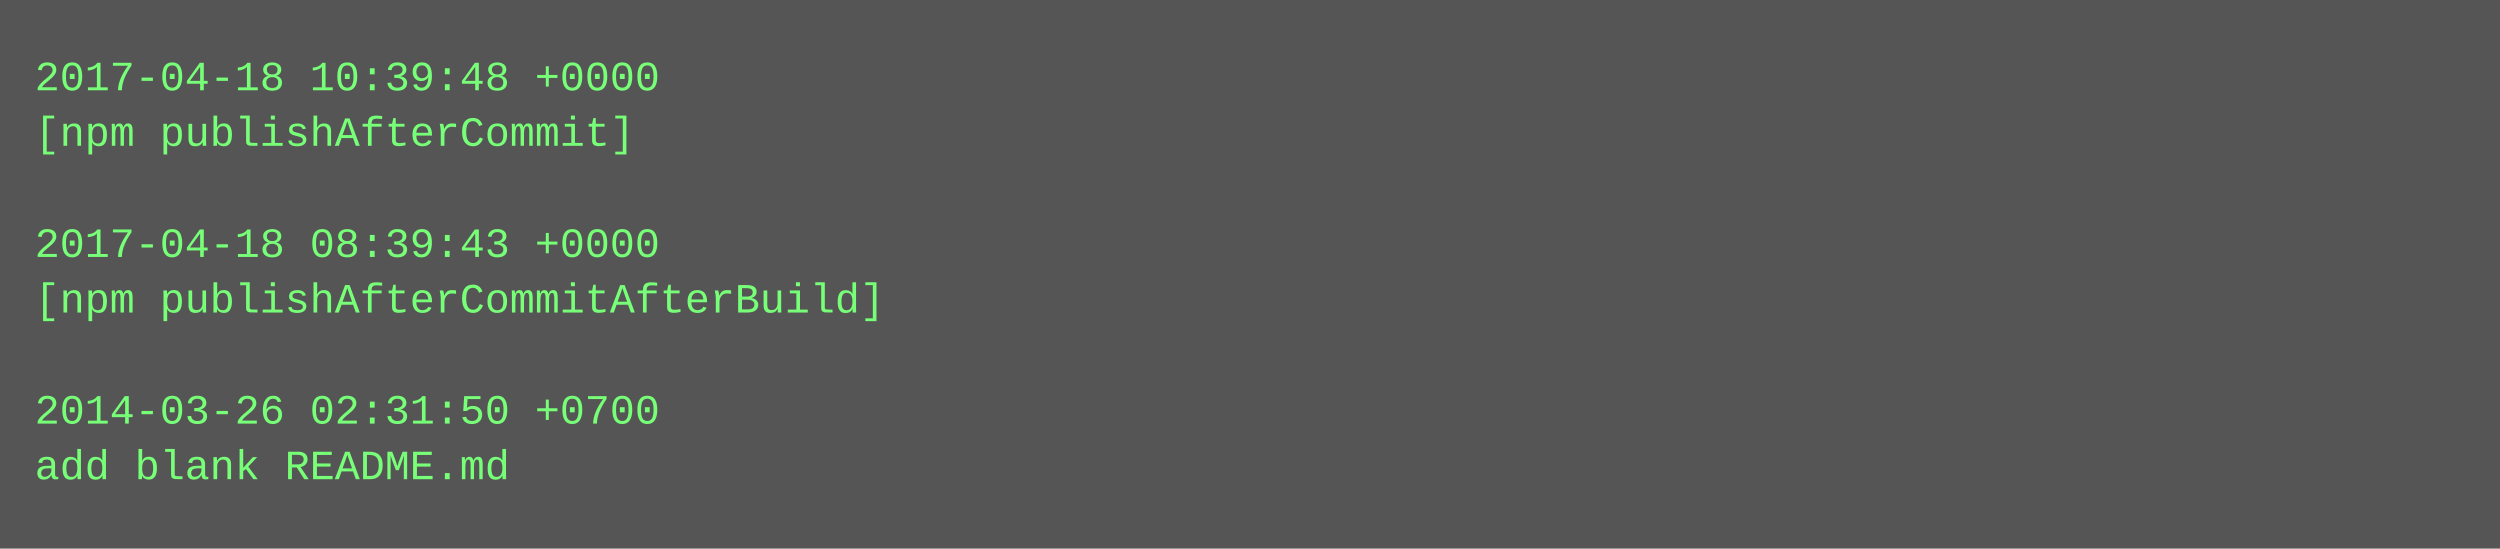
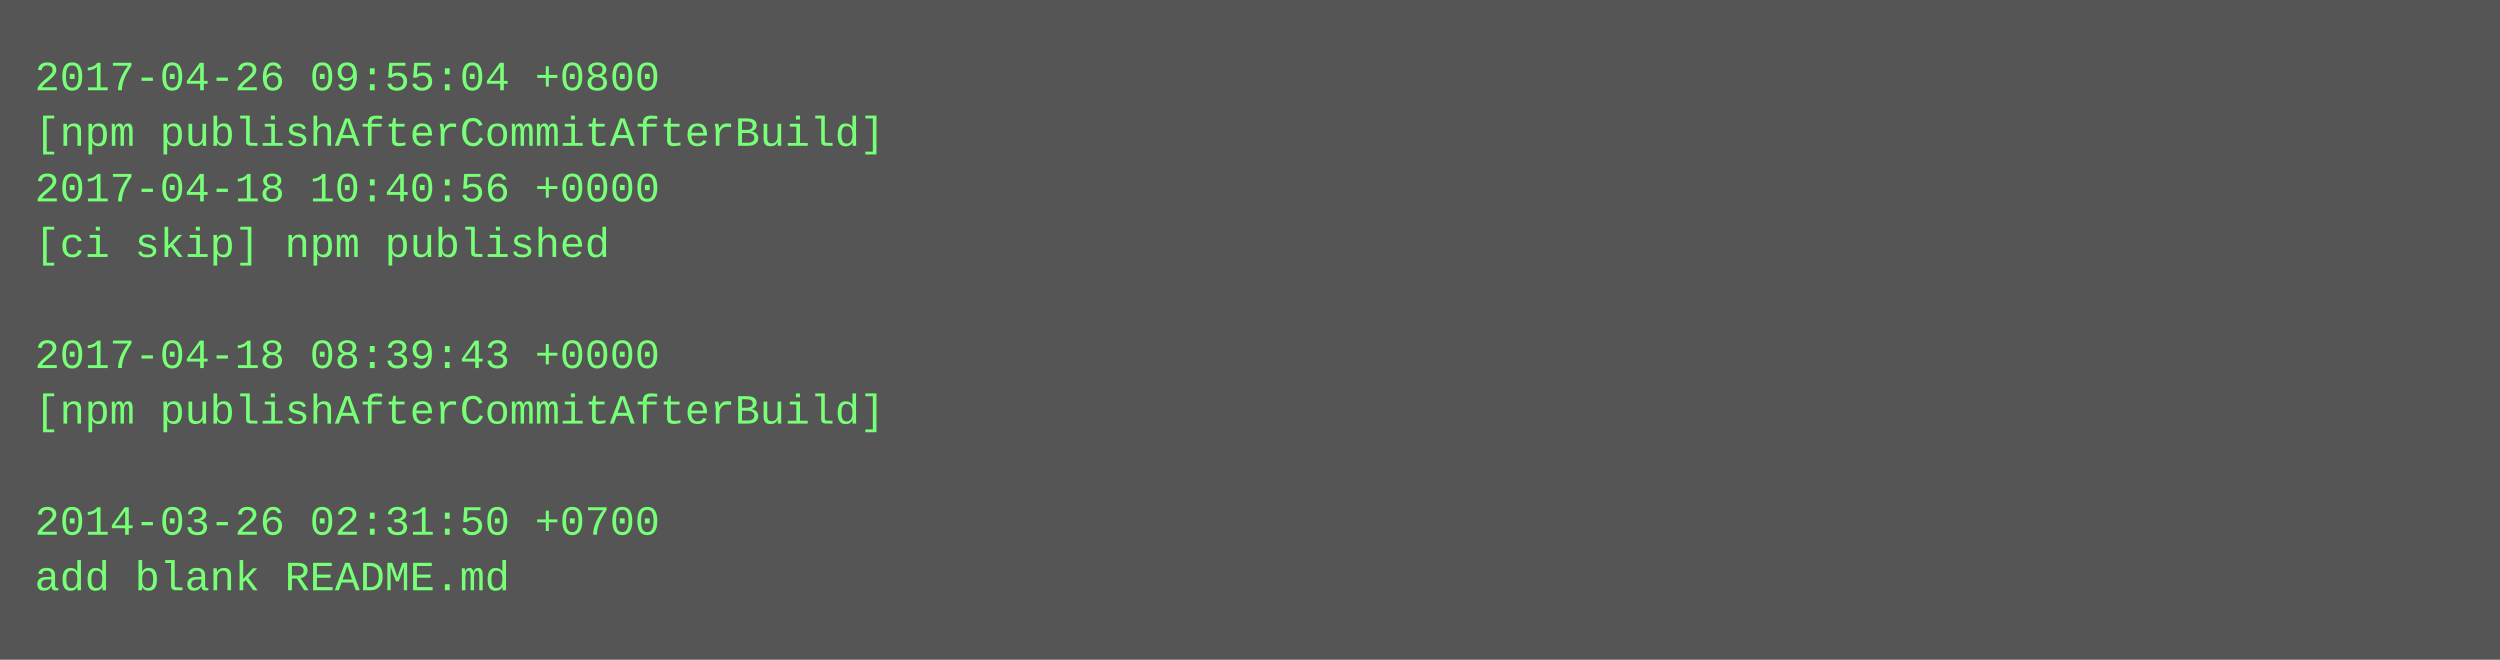
- <svg xmlns="http://www.w3.org/2000/svg" height="158" width="720">
-   <rect height="158" fill="#555" width="720" />
+ <svg xmlns="http://www.w3.org/2000/svg" height="190" width="720">
+   <rect height="190" fill="#555" width="720" />
  <text fill="#7f7" font-family="Courier New" font-size="12" xml:space="preserve">
-     <tspan x="10" y="26">2017-04-18 10:39:48 +0000</tspan>
-     <tspan x="10" y="42">[npm publishAfterCommit]</tspan>
-     <tspan x="10" y="58" />
-     <tspan x="10" y="74">2017-04-18 08:39:43 +0000</tspan>
-     <tspan x="10" y="90">[npm publishAfterCommitAfterBuild]</tspan>
-     <tspan x="10" y="106" />
-     <tspan x="10" y="122">2014-03-26 02:31:50 +0700</tspan>
-     <tspan x="10" y="138">add blank README.md</tspan>
+     <tspan x="10" y="26">2017-04-26 09:55:04 +0800</tspan>
+     <tspan x="10" y="42">[npm publishAfterCommitAfterBuild]</tspan>
+     <tspan x="10" y="58">2017-04-18 10:40:56 +0000</tspan>
+     <tspan x="10" y="74">[ci skip] npm published</tspan>
+     <tspan x="10" y="90" />
+     <tspan x="10" y="106">2017-04-18 08:39:43 +0000</tspan>
+     <tspan x="10" y="122">[npm publishAfterCommitAfterBuild]</tspan>
+     <tspan x="10" y="138" />
+     <tspan x="10" y="154">2014-03-26 02:31:50 +0700</tspan>
+     <tspan x="10" y="170">add blank README.md</tspan>
  </text>
</svg>
